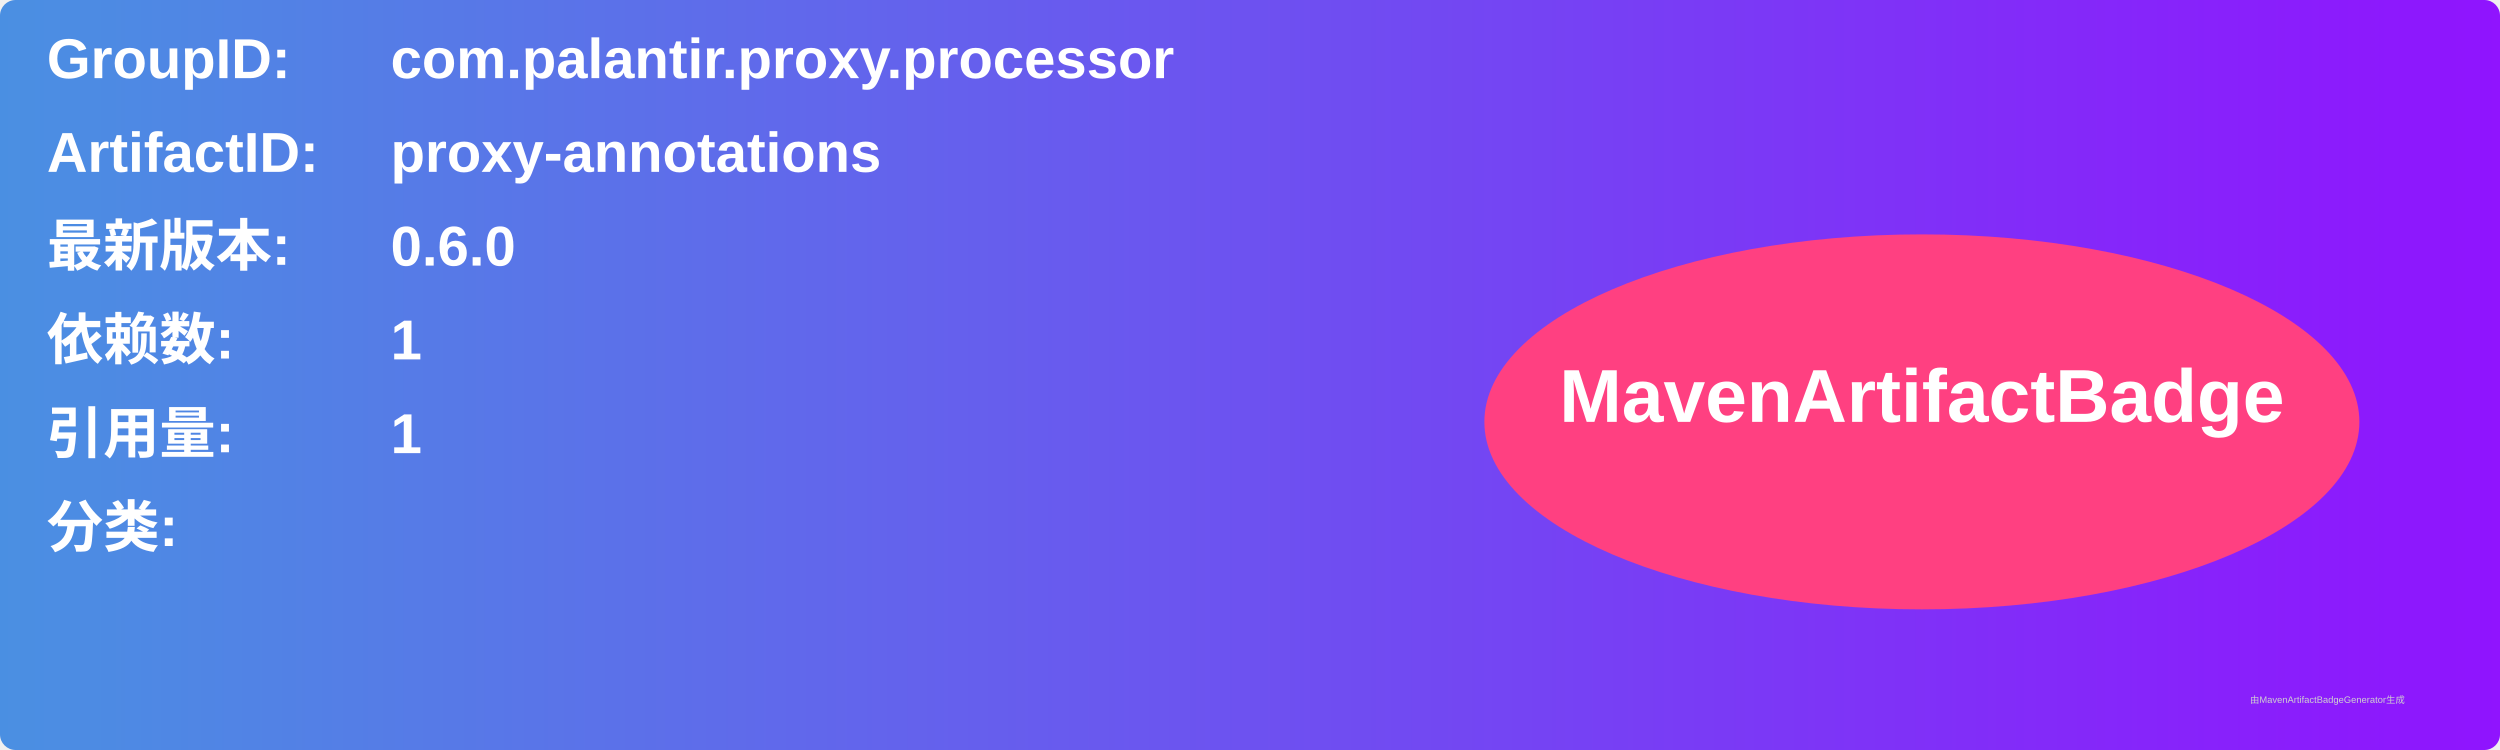
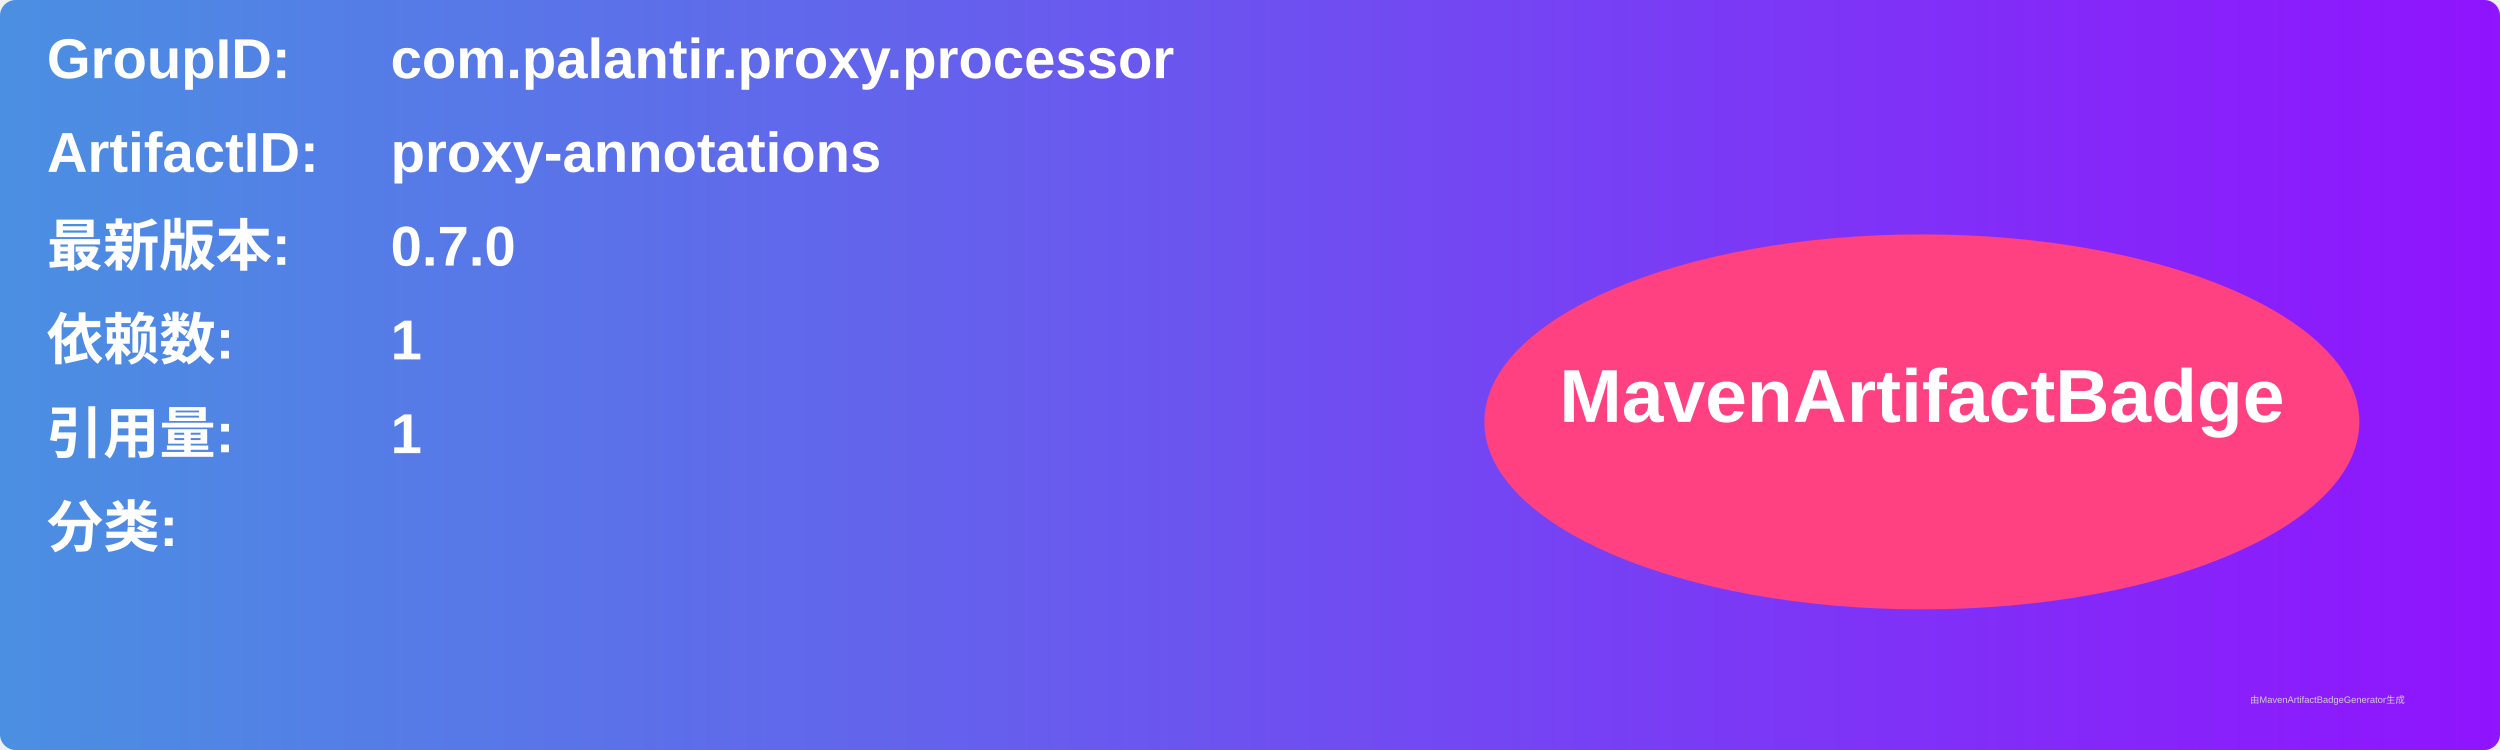
<svg xmlns="http://www.w3.org/2000/svg" width="800" height="240" viewBox="0 0 800 240">
  <linearGradient id="grad" x1="0%" y1="0%" x2="100%" y2="0%">
    <stop offset="0%" stop-color="#4a90e2" />
    <stop offset="100%" stop-color="#9013fe" />
  </linearGradient>
  <rect width="100%" height="100%" rx="5" ry="5" fill="url(#grad)" />
  <g transform="translate(15, 15)">
    <text x="0" y="10" font-family="Arial" font-size="18" fill="white" font-weight="bold" width="260">GroupID:</text>
    <text x="110" y="10" font-family="Arial" font-size="18" fill="white" font-weight="bold" width="460">com.palantir.proxy.processor</text>
    <text x="0" y="40" font-family="Arial" font-size="18" fill="white" font-weight="bold" width="260">ArtifactID:</text>
    <text x="110" y="40" font-family="Arial" font-size="18" fill="white" font-weight="bold" width="460">proxy-annotations</text>
    <text x="0" y="70" font-family="Arial" font-size="18" fill="white" font-weight="bold">最新版本:</text>
    <text x="110" y="70" font-family="Arial" font-size="18" fill="white" font-weight="bold">
-       <tspan font-weight="bold">0.6.0</tspan>
+       <tspan font-weight="bold">0.7.0</tspan>
    </text>
    <text x="0" y="100" font-family="Arial" font-size="18" fill="white" font-weight="bold">依赖数: </text>
    <text x="110" y="100" font-family="Arial" font-size="18" fill="white">
      <tspan font-weight="bold">1</tspan>
    </text>
    <text x="0" y="130" font-family="Arial" font-size="18" fill="white" font-weight="bold">引用量: </text>
    <text x="110" y="130" font-family="Arial" font-size="18" fill="white">
      <tspan font-weight="bold">1</tspan>
    </text>
    <text x="0" y="160" font-family="Arial" font-size="18" fill="white" font-weight="bold">分类:</text>
    <text x="10" y="190" font-family="Arial" font-size="10" fill="white">
      <tspan font-weight="bold" />
    </text>
    <ellipse cx="600" cy="120" rx="140" ry="60" fill="#ff4081" />
    <text x="600" y="120" text-anchor="middle" font-family="Arial" font-size="24" fill="white" font-weight="bold">MavenArtifactBadge</text>
  </g>
  <text x="720" y="225" font-family="Arial" font-size="3" fill="#d0d0d0">由MavenArtifactBadgeGenerator生成</text>
</svg>
